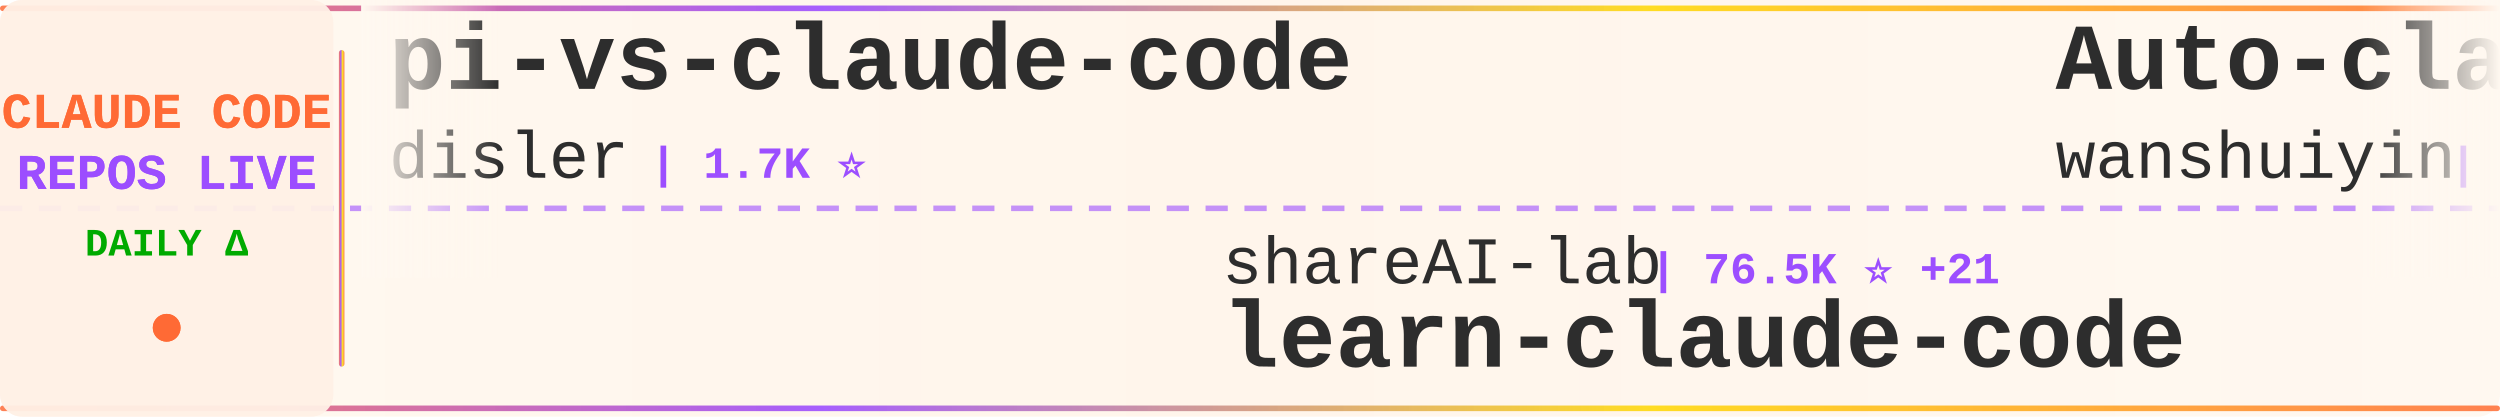
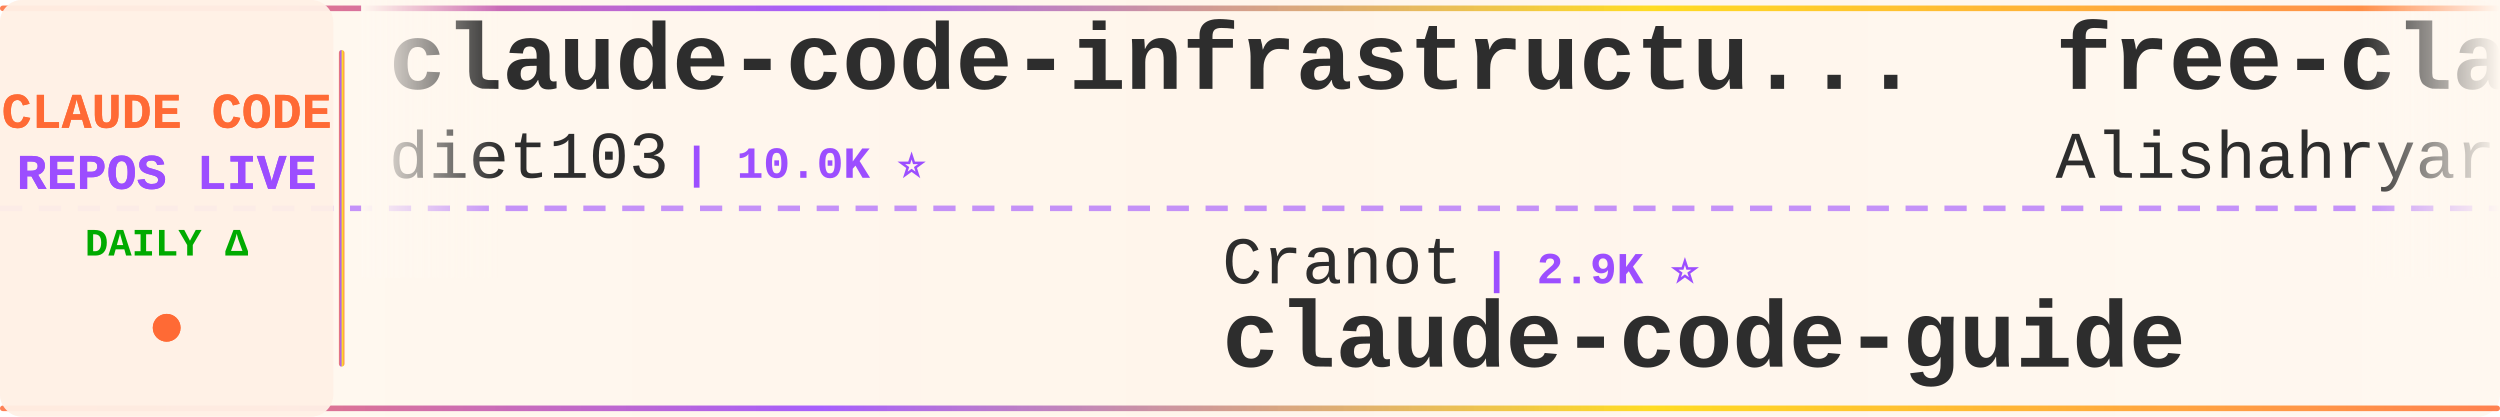
<svg xmlns="http://www.w3.org/2000/svg" width="900" height="150">
  <defs>
    <linearGradient id="tickerBg" x1="0%" y1="0%" x2="100%" y2="0%">
      <stop offset="0%" style="stop-color:#fff8f0;stop-opacity:0.98" />
      <stop offset="50%" style="stop-color:#fff5eb;stop-opacity:1" />
      <stop offset="100%" style="stop-color:#fff8f0;stop-opacity:0.98" />
    </linearGradient>
    <linearGradient id="borderGrad" x1="0%" y1="0%" x2="100%" y2="0%">
      <stop offset="0%" style="stop-color:#FF6B35;stop-opacity:0.85">
        <animate attributeName="stop-opacity" values="0.85;1;0.85" dur="2s" repeatCount="indefinite" />
      </stop>
      <stop offset="33%" style="stop-color:#9C4EFF;stop-opacity:0.9">
        <animate attributeName="stop-opacity" values="0.9;1;0.9" dur="2.2s" repeatCount="indefinite" />
      </stop>
      <stop offset="66%" style="stop-color:#FFD700;stop-opacity:0.85">
        <animate attributeName="stop-opacity" values="0.85;1;0.85" dur="1.8s" repeatCount="indefinite" />
      </stop>
      <stop offset="100%" style="stop-color:#FF6B35;stop-opacity:0.85">
        <animate attributeName="stop-opacity" values="0.85;1;0.85" dur="2s" repeatCount="indefinite" />
      </stop>
    </linearGradient>
    <filter id="textGlow">
      <feGaussianBlur stdDeviation="0.15" result="coloredBlur" />
      <feMerge>
        <feMergeNode in="coloredBlur" />
        <feMergeNode in="SourceGraphic" />
      </feMerge>
    </filter>
    <filter id="metricGlow">
      <feGaussianBlur stdDeviation="0.2" result="coloredBlur" />
      <feMerge>
        <feMergeNode in="coloredBlur" />
        <feMergeNode in="SourceGraphic" />
      </feMerge>
    </filter>
    <linearGradient id="leftFade" x1="0%" y1="0%" x2="100%" y2="0%">
      <stop offset="0%" style="stop-color:#fff8f0;stop-opacity:1" />
      <stop offset="100%" style="stop-color:#fff8f0;stop-opacity:0" />
    </linearGradient>
    <linearGradient id="rightFade" x1="0%" y1="0%" x2="100%" y2="0%">
      <stop offset="0%" style="stop-color:#fff8f0;stop-opacity:0" />
      <stop offset="100%" style="stop-color:#fff8f0;stop-opacity:1" />
    </linearGradient>
  </defs>
  <rect width="900" height="150" fill="url(#tickerBg)" rx="8" />
  <rect x="0" y="2" width="900" height="2" fill="url(#borderGrad)" rx="1" />
  <rect x="0" y="146" width="900" height="2" fill="url(#borderGrad)" rx="1" />
  <line x1="0" y1="75" x2="900" y2="75" stroke="#9C4EFF" stroke-width="2" stroke-dasharray="8 6" opacity="0.6" />
  <rect x="0" y="0" width="120" height="150" fill="#fff0e6" opacity="0.95" rx="8" />
  <text x="60" y="46" font-family="'Courier New', monospace" font-size="18" font-weight="bold" fill="#FF6B35" text-anchor="middle" filter="url(#textGlow)">
    CLAUDE CODE
  </text>
  <text x="60" y="68" font-family="'Courier New', monospace" font-size="18" font-weight="bold" fill="#9C4EFF" text-anchor="middle" filter="url(#textGlow)">
    REPOS LIVE
  </text>
  <text x="60" y="92" font-family="'Courier New', monospace" font-size="14" font-weight="bold" fill="#00aa00" text-anchor="middle">
    DAILY Δ
  </text>
  <circle cx="60" cy="118" r="5" fill="#FF6B35" filter="url(#metricGlow)">
    <animate attributeName="r" values="4;6;4" dur="1.5s" repeatCount="indefinite" />
    <animate attributeName="opacity" values="0.6;1;0.6" dur="1.5s" repeatCount="indefinite" />
  </circle>
  <rect x="122" y="18" width="2" height="114" fill="url(#borderGrad)" rx="1" />
  <clipPath id="tickerClip">
    <rect x="130" y="0" width="770" height="150" />
  </clipPath>
  <g clip-path="url(#tickerClip)">
    <g id="tickerItems">
      <animateTransform attributeName="transform" attributeType="XML" type="translate" from="0 0" to="-3000 0" dur="54s" repeatCount="indefinite" />
      <g transform="translate(0, 0)">
-         <text x="140" y="32" font-family="'Courier New', monospace" font-size="34" font-weight="bold" fill="#2d2d2d">pi-vs-claude-code</text>
-         <text x="140" y="64" font-family="'Courier New', monospace" font-size="24" font-weight="normal" fill="#2d2d2d" opacity="1.0">disler</text>
-         <text x="234" y="64" font-family="'Courier New', monospace" font-size="16" font-weight="bold" fill="#9C4EFF"> | 1.7K ⭐</text>
+         <text x="140" y="32" font-family="'Courier New', monospace" font-size="34" font-weight="bold" fill="#2d2d2d">claude-code-infrastructu...</text>
+         <text x="140" y="64" font-family="'Courier New', monospace" font-size="24" font-weight="normal" fill="#2d2d2d" opacity="1.0">diet103</text>
+         <text x="246" y="64" font-family="'Courier New', monospace" font-size="16" font-weight="bold" fill="#9C4EFF"> | 10.0K ⭐</text>
      </g>
      <g transform="translate(300, 0)">
-         <text x="140" y="102" font-family="'Courier New', monospace" font-size="24" font-weight="normal" fill="#2d2d2d" opacity="1.0">shareAI-lab</text>
-         <text x="294" y="102" font-family="'Courier New', monospace" font-size="16" font-weight="bold" fill="#9C4EFF"> | 76.5K ⭐ +21</text>
-         <text x="140" y="132" font-family="'Courier New', monospace" font-size="34" font-weight="bold" fill="#2d2d2d">learn-claude-code</text>
+         <text x="140" y="102" font-family="'Courier New', monospace" font-size="24" font-weight="normal" fill="#2d2d2d" opacity="1.0">Cranot</text>
+         <text x="234" y="102" font-family="'Courier New', monospace" font-size="16" font-weight="bold" fill="#9C4EFF"> | 2.9K ⭐</text>
+         <text x="140" y="132" font-family="'Courier New', monospace" font-size="34" font-weight="bold" fill="#2d2d2d">claude-code-guide</text>
      </g>
      <g transform="translate(600, 0)">
-         <text x="140" y="32" font-family="'Courier New', monospace" font-size="34" font-weight="bold" fill="#2d2d2d">Auto-claude-code-researc...</text>
-         <text x="140" y="64" font-family="'Courier New', monospace" font-size="24" font-weight="normal" fill="#2d2d2d" opacity="1.0">wanshuiyin</text>
-         <text x="282" y="64" font-family="'Courier New', monospace" font-size="16" font-weight="bold" fill="#9C4EFF"> | 16.0K ⭐ +21</text>
+         <text x="140" y="32" font-family="'Courier New', monospace" font-size="34" font-weight="bold" fill="#2d2d2d">free-claude-code</text>
+         <text x="140" y="64" font-family="'Courier New', monospace" font-size="24" font-weight="normal" fill="#2d2d2d" opacity="1.0">Alishahryar1</text>
+         <text x="306" y="64" font-family="'Courier New', monospace" font-size="16" font-weight="bold" fill="#9C4EFF"> | 54.5K ⭐ +42</text>
      </g>
      <g transform="translate(900, 0)">
-         <text x="140" y="102" font-family="'Courier New', monospace" font-size="24" font-weight="normal" fill="#2d2d2d" opacity="1.0">rohitg00</text>
-         <text x="258" y="102" font-family="'Courier New', monospace" font-size="16" font-weight="bold" fill="#9C4EFF"> | 2.6K ⭐</text>
-         <text x="140" y="132" font-family="'Courier New', monospace" font-size="34" font-weight="bold" fill="#2d2d2d">awesome-claude-code-tool...</text>
+         <text x="140" y="102" font-family="'Courier New', monospace" font-size="24" font-weight="normal" fill="#2d2d2d" opacity="1.0">LING71671</text>
+         <text x="270" y="102" font-family="'Courier New', monospace" font-size="16" font-weight="bold" fill="#9C4EFF"> | 950 ⭐</text>
+         <text x="140" y="132" font-family="'Courier New', monospace" font-size="34" font-weight="bold" fill="#2d2d2d">Open-ClaudeCode</text>
      </g>
      <g transform="translate(1200, 0)">
-         <text x="140" y="32" font-family="'Courier New', monospace" font-size="34" font-weight="bold" fill="#2d2d2d">claude-code-system-promp...</text>
-         <text x="140" y="64" font-family="'Courier New', monospace" font-size="24" font-weight="normal" fill="#2d2d2d" opacity="1.0">Piebald-AI</text>
-         <text x="282" y="64" font-family="'Courier New', monospace" font-size="16" font-weight="bold" fill="#9C4EFF"> | 12.6K ⭐ +5</text>
+         <text x="140" y="32" font-family="'Courier New', monospace" font-size="34" font-weight="bold" fill="#2d2d2d">Claude-code</text>
+         <text x="140" y="64" font-family="'Courier New', monospace" font-size="24" font-weight="normal" fill="#2d2d2d" opacity="1.0">fazxes</text>
+         <text x="234" y="64" font-family="'Courier New', monospace" font-size="16" font-weight="bold" fill="#9C4EFF"> | 239 ⭐</text>
      </g>
      <g transform="translate(1500, 0)">
-         <text x="140" y="102" font-family="'Courier New', monospace" font-size="24" font-weight="normal" fill="#2d2d2d" opacity="1.0">kodu-ai</text>
-         <text x="246" y="102" font-family="'Courier New', monospace" font-size="16" font-weight="bold" fill="#9C4EFF"> | 5.2K ⭐</text>
-         <text x="140" y="132" font-family="'Courier New', monospace" font-size="34" font-weight="bold" fill="#2d2d2d">claude-coder</text>
+         <text x="140" y="102" font-family="'Courier New', monospace" font-size="24" font-weight="normal" fill="#2d2d2d" opacity="1.0">VILA-Lab</text>
+         <text x="258" y="102" font-family="'Courier New', monospace" font-size="16" font-weight="bold" fill="#9C4EFF"> | 2.1K ⭐</text>
+         <text x="140" y="132" font-family="'Courier New', monospace" font-size="34" font-weight="bold" fill="#2d2d2d">Dive-into-Claude-Code</text>
      </g>
      <g transform="translate(1800, 0)">
-         <text x="140" y="32" font-family="'Courier New', monospace" font-size="34" font-weight="bold" fill="#2d2d2d">claude-code-rev</text>
-         <text x="140" y="64" font-family="'Courier New', monospace" font-size="24" font-weight="normal" fill="#2d2d2d" opacity="1.0">oboard</text>
-         <text x="234" y="64" font-family="'Courier New', monospace" font-size="16" font-weight="bold" fill="#9C4EFF"> | 3.3K ⭐</text>
+         <text x="140" y="32" font-family="'Courier New', monospace" font-size="34" font-weight="bold" fill="#2d2d2d">claude-code-showcase</text>
+         <text x="140" y="64" font-family="'Courier New', monospace" font-size="24" font-weight="normal" fill="#2d2d2d" opacity="1.0">ChrisWiles</text>
+         <text x="282" y="64" font-family="'Courier New', monospace" font-size="16" font-weight="bold" fill="#9C4EFF"> | 6.1K ⭐</text>
      </g>
      <g transform="translate(2100, 0)">
-         <text x="140" y="102" font-family="'Courier New', monospace" font-size="24" font-weight="normal" fill="#2d2d2d" opacity="1.0">777genius</text>
-         <text x="270" y="102" font-family="'Courier New', monospace" font-size="16" font-weight="bold" fill="#9C4EFF"> | 930 ⭐</text>
-         <text x="140" y="132" font-family="'Courier New', monospace" font-size="34" font-weight="bold" fill="#2d2d2d">claude-code-source-code</text>
+         <text x="140" y="102" font-family="'Courier New', monospace" font-size="24" font-weight="normal" fill="#2d2d2d" opacity="1.0">luyao618</text>
+         <text x="258" y="102" font-family="'Courier New', monospace" font-size="16" font-weight="bold" fill="#9C4EFF"> | 1.7K ⭐ +1</text>
+         <text x="140" y="132" font-family="'Courier New', monospace" font-size="34" font-weight="bold" fill="#2d2d2d">Claude-Code-Source-Study</text>
      </g>
      <g transform="translate(2400, 0)">
-         <text x="140" y="32" font-family="'Courier New', monospace" font-size="34" font-weight="bold" fill="#2d2d2d">Claude-code</text>
-         <text x="140" y="64" font-family="'Courier New', monospace" font-size="24" font-weight="normal" fill="#2d2d2d" opacity="1.0">zstmfhy</text>
-         <text x="246" y="64" font-family="'Courier New', monospace" font-size="16" font-weight="bold" fill="#9C4EFF"> | 189 ⭐</text>
+         <text x="140" y="32" font-family="'Courier New', monospace" font-size="34" font-weight="bold" fill="#2d2d2d">Claude-Code</text>
+         <text x="140" y="64" font-family="'Courier New', monospace" font-size="24" font-weight="normal" fill="#2d2d2d" opacity="1.0">KPR111</text>
+         <text x="234" y="64" font-family="'Courier New', monospace" font-size="16" font-weight="bold" fill="#9C4EFF"> | 18 ⭐</text>
      </g>
      <g transform="translate(2700, 0)">
-         <text x="140" y="102" font-family="'Courier New', monospace" font-size="24" font-weight="normal" fill="#2d2d2d" opacity="1.0">huangserva</text>
-         <text x="282" y="102" font-family="'Courier New', monospace" font-size="16" font-weight="bold" fill="#9C4EFF"> | 628 ⭐</text>
-         <text x="140" y="132" font-family="'Courier New', monospace" font-size="34" font-weight="bold" fill="#2d2d2d">claude-code-cli</text>
+         <text x="140" y="102" font-family="'Courier New', monospace" font-size="24" font-weight="normal" fill="#2d2d2d" opacity="1.0">repowise-dev</text>
+         <text x="306" y="102" font-family="'Courier New', monospace" font-size="16" font-weight="bold" fill="#9C4EFF"> | 1.2K ⭐</text>
+         <text x="140" y="132" font-family="'Courier New', monospace" font-size="34" font-weight="bold" fill="#2d2d2d">claude-code-prompts</text>
      </g>
      <g transform="translate(3000, 0)">
-         <text x="140" y="32" font-family="'Courier New', monospace" font-size="34" font-weight="bold" fill="#2d2d2d">pi-vs-claude-code</text>
-         <text x="140" y="64" font-family="'Courier New', monospace" font-size="24" font-weight="normal" fill="#2d2d2d" opacity="1.0">disler</text>
-         <text x="234" y="64" font-family="'Courier New', monospace" font-size="16" font-weight="bold" fill="#9C4EFF"> | 1.7K ⭐</text>
+         <text x="140" y="32" font-family="'Courier New', monospace" font-size="34" font-weight="bold" fill="#2d2d2d">claude-code-infrastructu...</text>
+         <text x="140" y="64" font-family="'Courier New', monospace" font-size="24" font-weight="normal" fill="#2d2d2d" opacity="1.0">diet103</text>
+         <text x="246" y="64" font-family="'Courier New', monospace" font-size="16" font-weight="bold" fill="#9C4EFF"> | 10.0K ⭐</text>
      </g>
      <g transform="translate(3300, 0)">
-         <text x="140" y="102" font-family="'Courier New', monospace" font-size="24" font-weight="normal" fill="#2d2d2d" opacity="1.0">shareAI-lab</text>
-         <text x="294" y="102" font-family="'Courier New', monospace" font-size="16" font-weight="bold" fill="#9C4EFF"> | 76.5K ⭐ +21</text>
-         <text x="140" y="132" font-family="'Courier New', monospace" font-size="34" font-weight="bold" fill="#2d2d2d">learn-claude-code</text>
+         <text x="140" y="102" font-family="'Courier New', monospace" font-size="24" font-weight="normal" fill="#2d2d2d" opacity="1.0">Cranot</text>
+         <text x="234" y="102" font-family="'Courier New', monospace" font-size="16" font-weight="bold" fill="#9C4EFF"> | 2.9K ⭐</text>
+         <text x="140" y="132" font-family="'Courier New', monospace" font-size="34" font-weight="bold" fill="#2d2d2d">claude-code-guide</text>
      </g>
      <g transform="translate(3600, 0)">
-         <text x="140" y="32" font-family="'Courier New', monospace" font-size="34" font-weight="bold" fill="#2d2d2d">Auto-claude-code-researc...</text>
-         <text x="140" y="64" font-family="'Courier New', monospace" font-size="24" font-weight="normal" fill="#2d2d2d" opacity="1.0">wanshuiyin</text>
-         <text x="282" y="64" font-family="'Courier New', monospace" font-size="16" font-weight="bold" fill="#9C4EFF"> | 16.0K ⭐ +21</text>
+         <text x="140" y="32" font-family="'Courier New', monospace" font-size="34" font-weight="bold" fill="#2d2d2d">free-claude-code</text>
+         <text x="140" y="64" font-family="'Courier New', monospace" font-size="24" font-weight="normal" fill="#2d2d2d" opacity="1.0">Alishahryar1</text>
+         <text x="306" y="64" font-family="'Courier New', monospace" font-size="16" font-weight="bold" fill="#9C4EFF"> | 54.5K ⭐ +42</text>
      </g>
      <g transform="translate(3900, 0)">
-         <text x="140" y="102" font-family="'Courier New', monospace" font-size="24" font-weight="normal" fill="#2d2d2d" opacity="1.0">rohitg00</text>
-         <text x="258" y="102" font-family="'Courier New', monospace" font-size="16" font-weight="bold" fill="#9C4EFF"> | 2.6K ⭐</text>
-         <text x="140" y="132" font-family="'Courier New', monospace" font-size="34" font-weight="bold" fill="#2d2d2d">awesome-claude-code-tool...</text>
+         <text x="140" y="102" font-family="'Courier New', monospace" font-size="24" font-weight="normal" fill="#2d2d2d" opacity="1.0">LING71671</text>
+         <text x="270" y="102" font-family="'Courier New', monospace" font-size="16" font-weight="bold" fill="#9C4EFF"> | 950 ⭐</text>
+         <text x="140" y="132" font-family="'Courier New', monospace" font-size="34" font-weight="bold" fill="#2d2d2d">Open-ClaudeCode</text>
      </g>
    </g>
  </g>
  <rect x="130" y="0" width="50" height="100" fill="url(#leftFade)" />
  <rect x="850" y="0" width="50" height="100" fill="url(#rightFade)" />
</svg>
